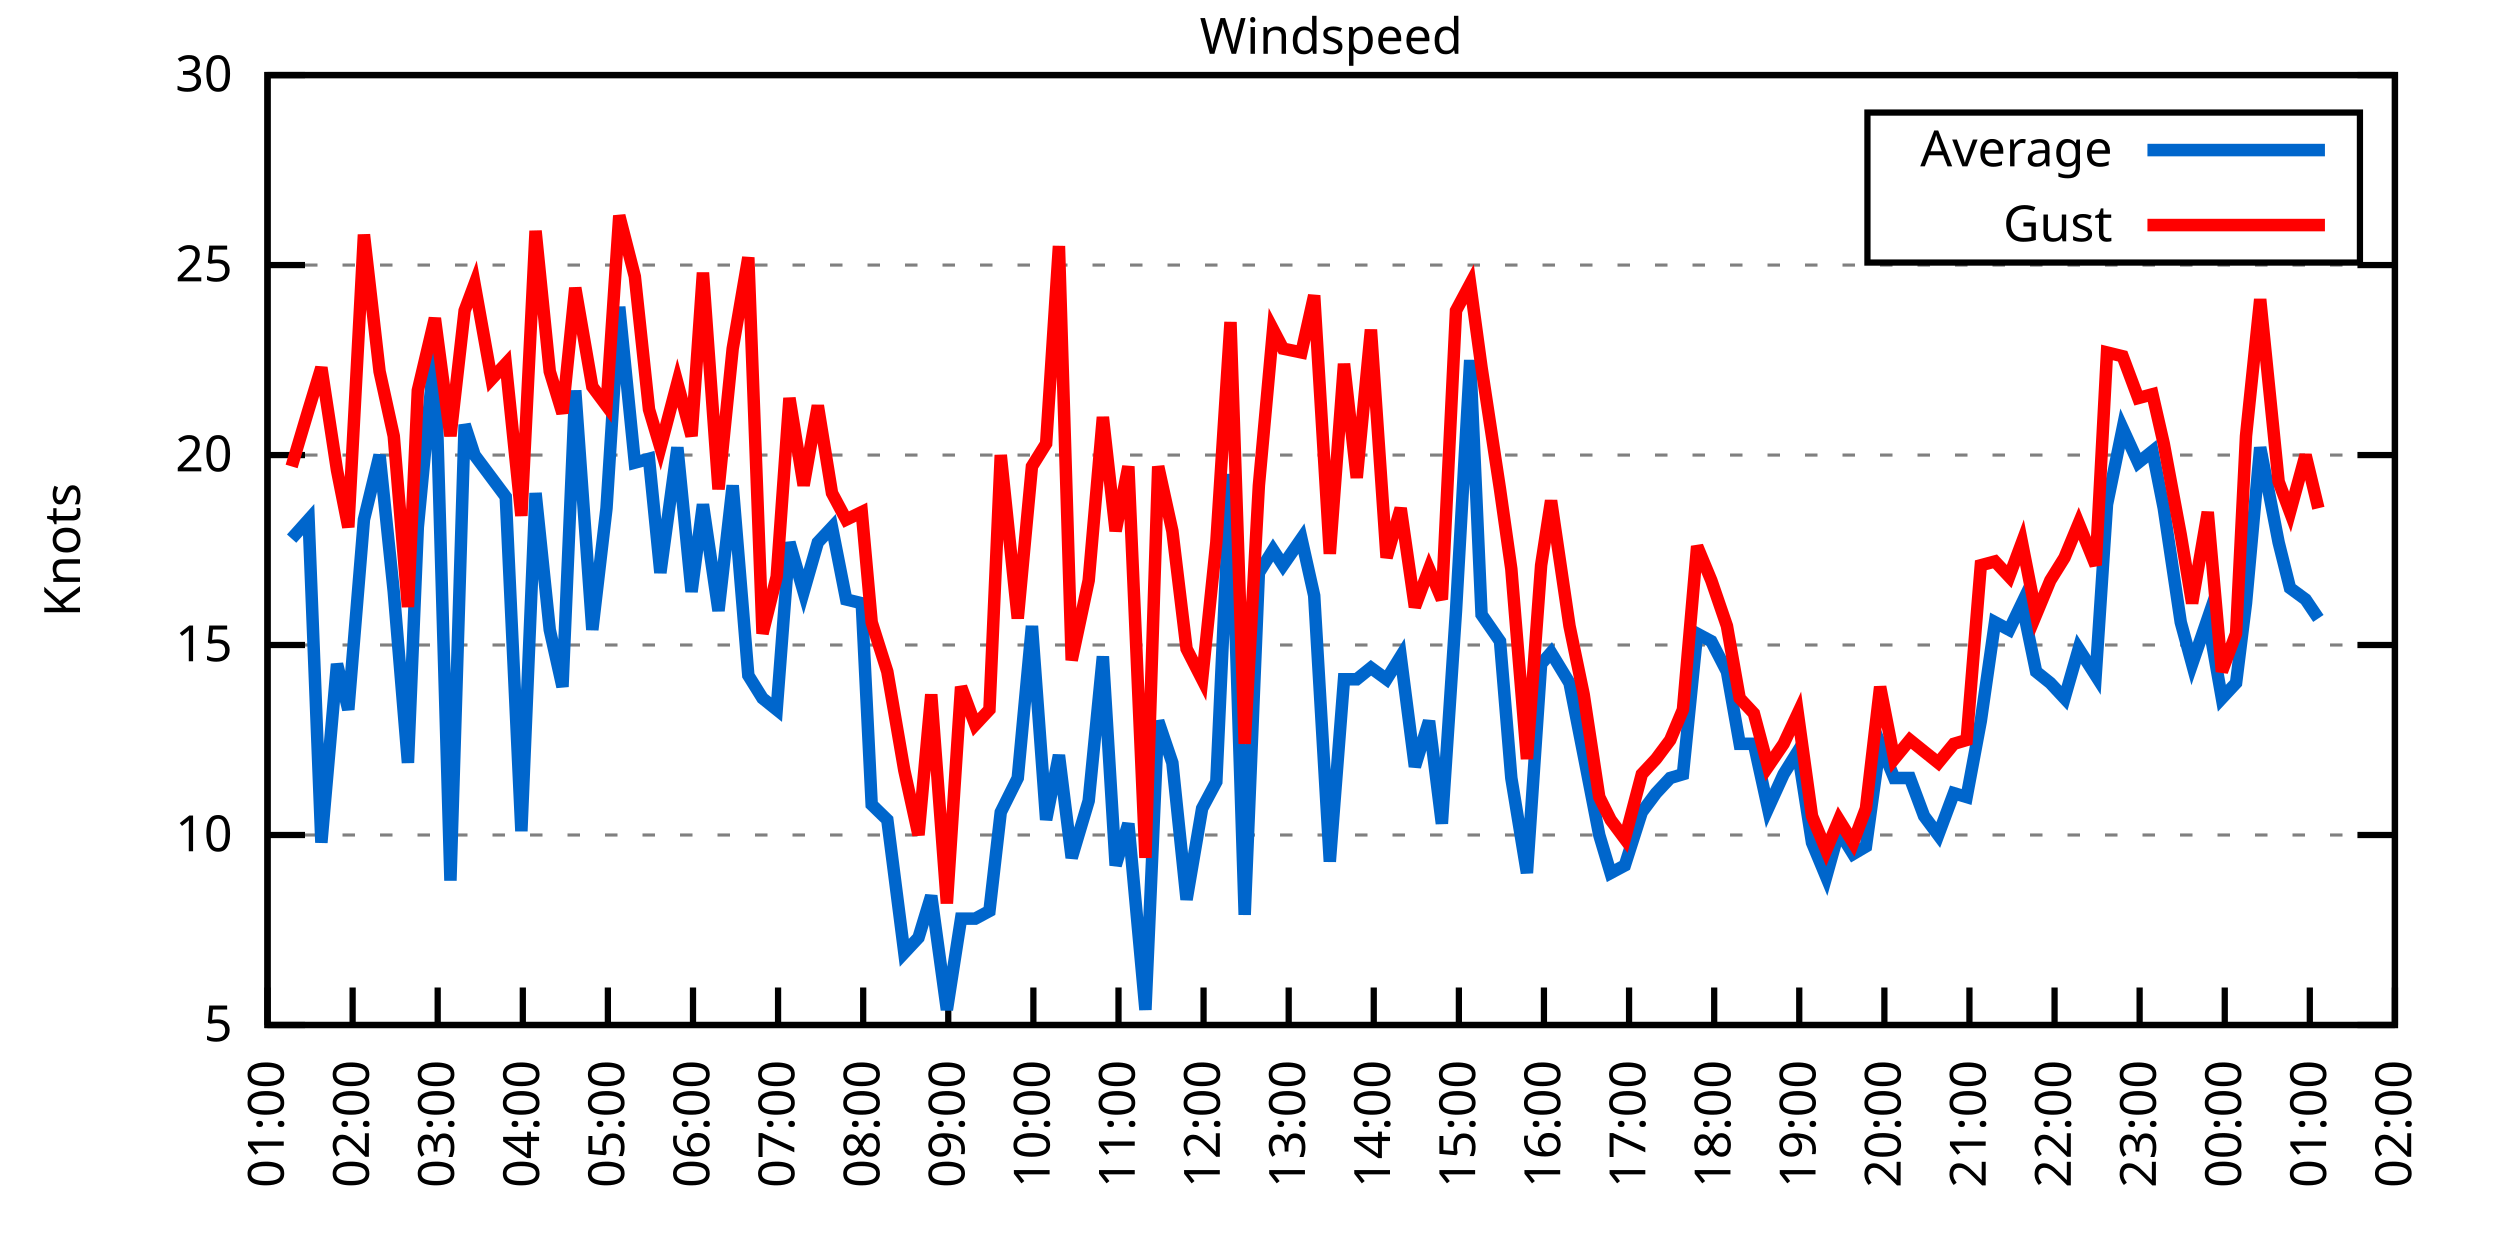
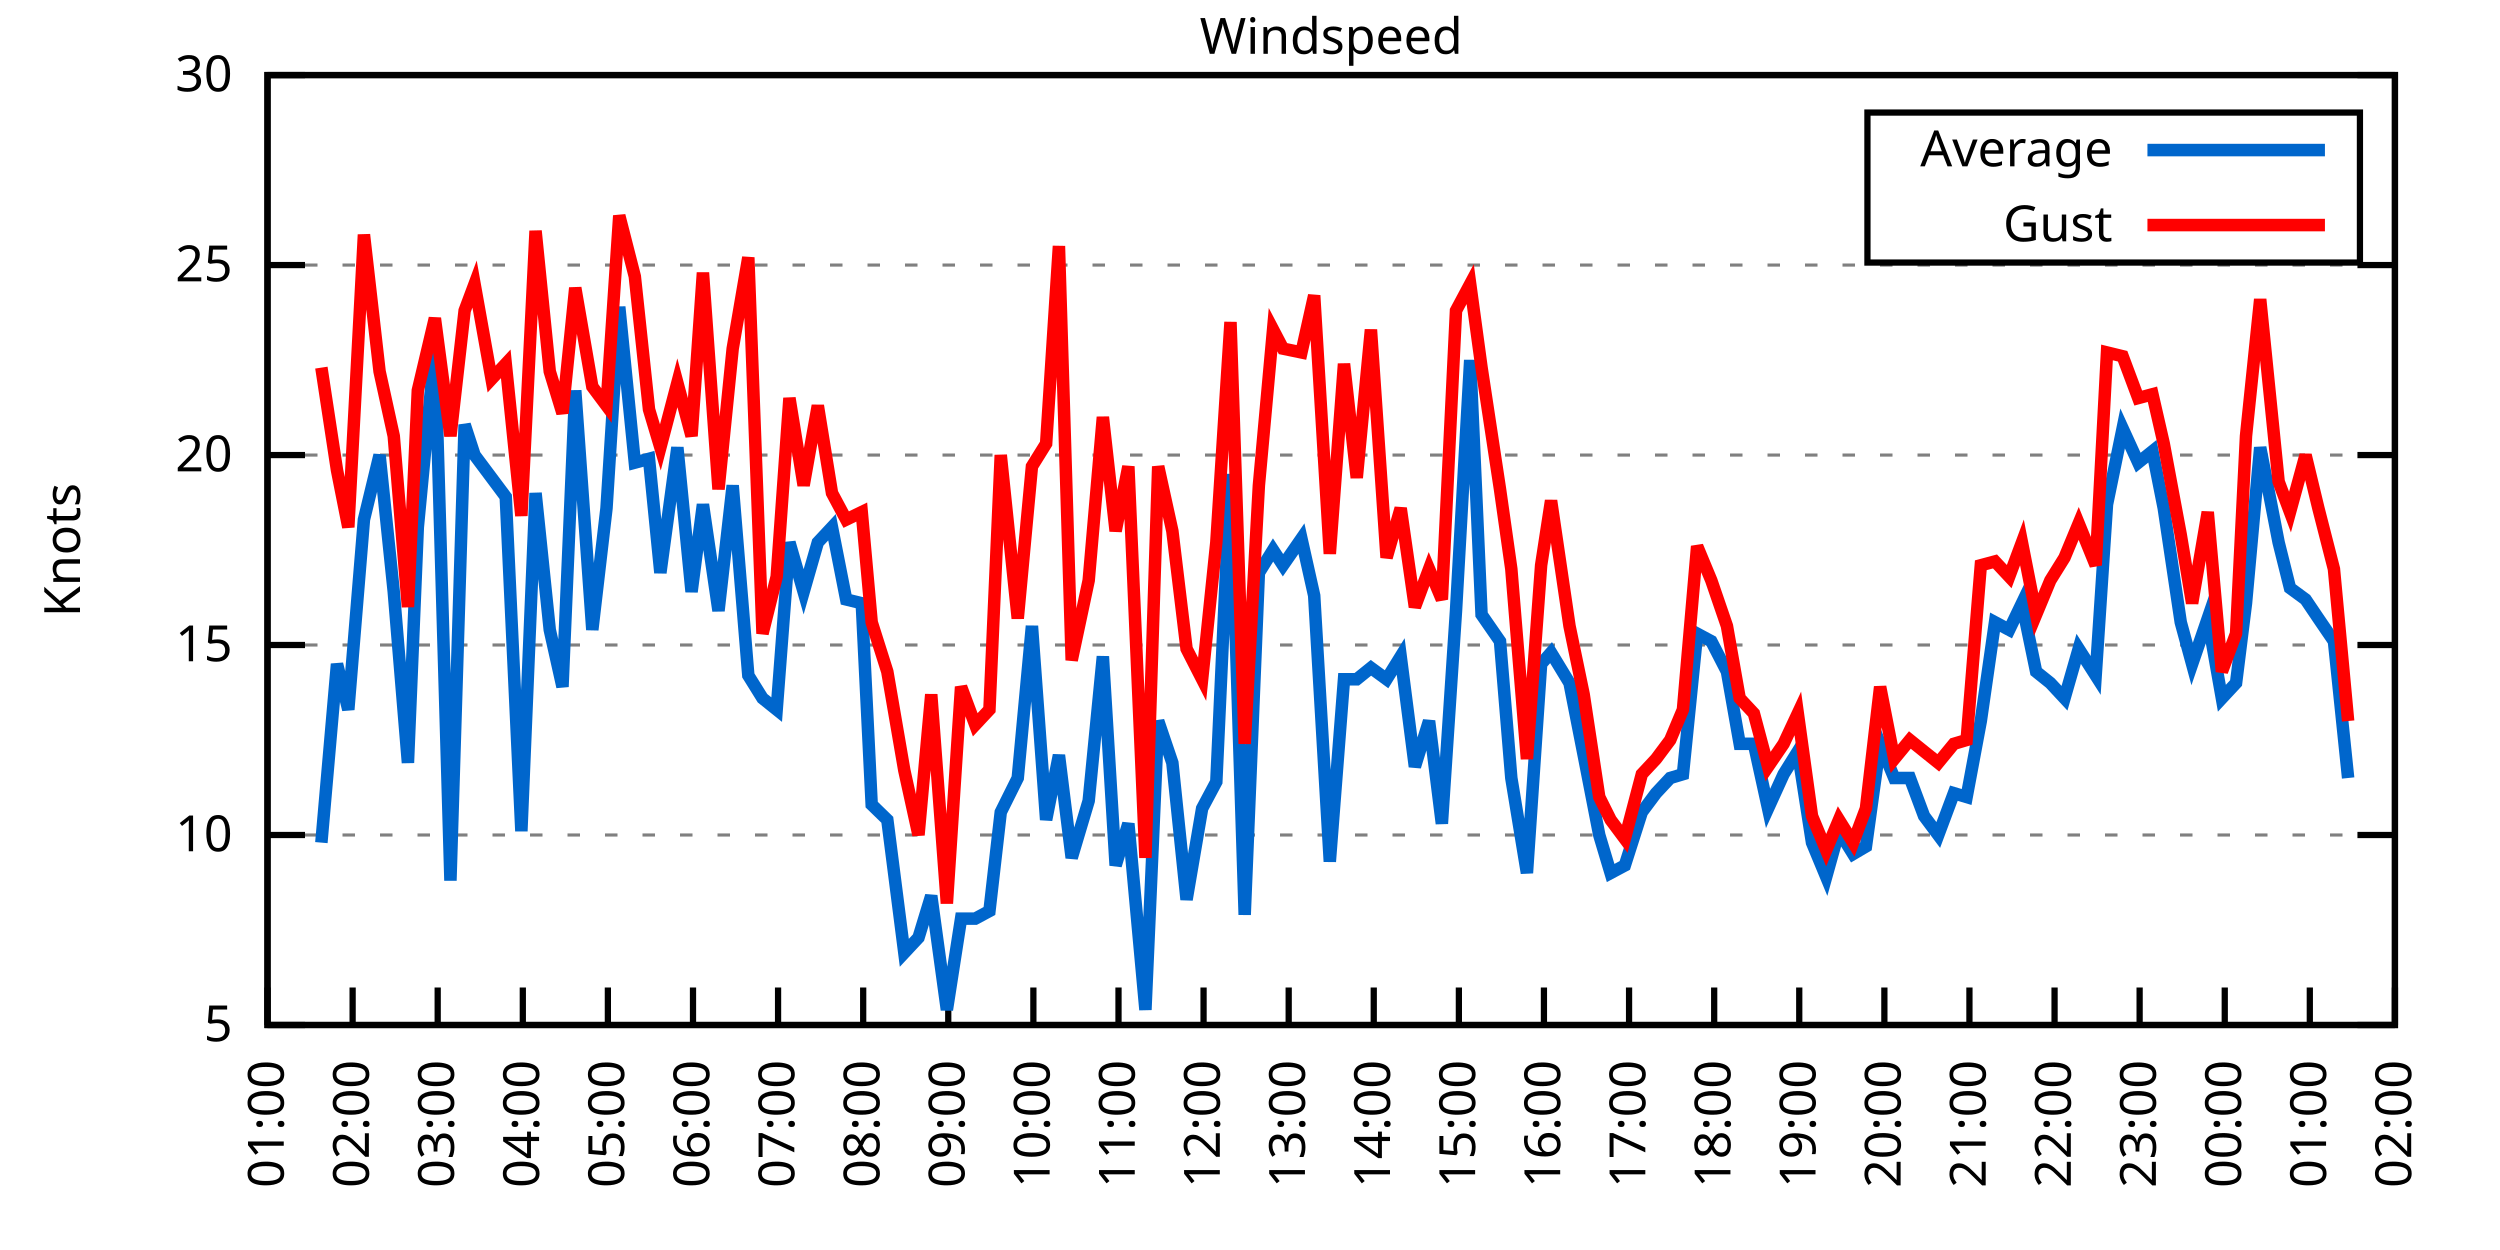
<svg xmlns="http://www.w3.org/2000/svg" xmlns:xlink="http://www.w3.org/1999/xlink" width="400" height="200" viewBox="0 0 400 200">
  <g id="gnuplot_canvas">
    <rect x="0" y="0" width="400" height="200" fill="none" />
    <defs>
      <circle id="gpDot" r="0.5" stroke-width="0.5" stroke="currentColor" />
      <path id="gpPt0" stroke-width="0.333" stroke="currentColor" d="M-1,0 h2 M0,-1 v2" />
      <path id="gpPt1" stroke-width="0.333" stroke="currentColor" d="M-1,-1 L1,1 M1,-1 L-1,1" />
      <path id="gpPt2" stroke-width="0.333" stroke="currentColor" d="M-1,0 L1,0 M0,-1 L0,1 M-1,-1 L1,1 M-1,1 L1,-1" />
      <rect id="gpPt3" stroke-width="0.333" stroke="currentColor" x="-1" y="-1" width="2" height="2" />
      <rect id="gpPt4" stroke-width="0.333" stroke="currentColor" fill="currentColor" x="-1" y="-1" width="2" height="2" />
      <circle id="gpPt5" stroke-width="0.333" stroke="currentColor" cx="0" cy="0" r="1" />
      <use xlink:href="#gpPt5" id="gpPt6" fill="currentColor" stroke="none" />
      <path id="gpPt7" stroke-width="0.333" stroke="currentColor" d="M0,-1.33 L-1.33,0.67 L1.33,0.67 z" />
      <use xlink:href="#gpPt7" id="gpPt8" fill="currentColor" stroke="none" />
      <use xlink:href="#gpPt7" id="gpPt9" stroke="currentColor" transform="rotate(180)" />
      <use xlink:href="#gpPt9" id="gpPt10" fill="currentColor" stroke="none" />
      <use xlink:href="#gpPt3" id="gpPt11" stroke="currentColor" transform="rotate(45)" />
      <use xlink:href="#gpPt11" id="gpPt12" fill="currentColor" stroke="none" />
      <path id="gpPt13" stroke-width="0.333" stroke="currentColor" d="M0,1.330 L1.265,0.411 L0.782,-1.067 L-0.782,-1.076 L-1.265,0.411 z" />
      <use xlink:href="#gpPt13" id="gpPt14" fill="currentColor" stroke="none" />
      <filter id="textbox" filterUnits="objectBoundingBox" x="0" y="0" height="1" width="1">
        <feFlood flood-color="white" flood-opacity="1" result="bgnd" />
        <feComposite in="SourceGraphic" in2="bgnd" operator="atop" />
      </filter>
      <filter id="greybox" filterUnits="objectBoundingBox" x="0" y="0" height="1" width="1">
        <feFlood flood-color="lightgrey" flood-opacity="1" result="grey" />
        <feComposite in="SourceGraphic" in2="grey" operator="atop" />
      </filter>
    </defs>
    <g fill="none" color="white" stroke="currentColor" stroke-width="1.00" stroke-linecap="butt" stroke-linejoin="miter">
</g>
    <g fill="none" color="black" stroke="currentColor" stroke-width="1.00" stroke-linecap="butt" stroke-linejoin="miter">
      <g stroke="none" shape-rendering="crispEdges">
        <polygon fill="rgb(255, 255, 255)" points="42.80,164.00 383.18,164.00 383.18,12.02 42.80,12.02 " />
      </g>
    </g>
    <g fill="none" color="black" stroke="currentColor" stroke-width="1.00" stroke-linecap="butt" stroke-linejoin="miter">
</g>
    <g fill="none" color="black" stroke="black" stroke-width="0.50" stroke-linecap="butt" stroke-linejoin="miter">
</g>
    <g fill="none" color="gray" stroke="currentColor" stroke-width="0.50" stroke-linecap="butt" stroke-linejoin="miter">
      <path stroke="gray" stroke-dasharray="2,4" class="gridline" d="M42.80,164.00 L383.19,164.00  " />
    </g>
    <g fill="none" color="gray" stroke="gray" stroke-width="1.00" stroke-linecap="butt" stroke-linejoin="miter">
</g>
    <g fill="none" color="black" stroke="currentColor" stroke-width="1.00" stroke-linecap="butt" stroke-linejoin="miter">
      <path stroke="black" d="M42.80,164.00 L48.80,164.00 M383.19,164.00 L377.19,164.00  " />
      <g transform="translate(37.20,166.60)" stroke="none" fill="black" font-family="Sans" font-size="8.00" text-anchor="end">
        <text>
          <tspan font-family="Sans"> 5</tspan>
        </text>
      </g>
    </g>
    <g fill="none" color="black" stroke="currentColor" stroke-width="1.00" stroke-linecap="butt" stroke-linejoin="miter">
</g>
    <g fill="none" color="black" stroke="black" stroke-width="0.50" stroke-linecap="butt" stroke-linejoin="miter">
</g>
    <g fill="none" color="gray" stroke="currentColor" stroke-width="0.50" stroke-linecap="butt" stroke-linejoin="miter">
      <path stroke="gray" stroke-dasharray="2,4" class="gridline" d="M42.80,133.60 L383.19,133.60  " />
    </g>
    <g fill="none" color="gray" stroke="gray" stroke-width="1.00" stroke-linecap="butt" stroke-linejoin="miter">
</g>
    <g fill="none" color="black" stroke="currentColor" stroke-width="1.00" stroke-linecap="butt" stroke-linejoin="miter">
      <path stroke="black" d="M42.80,133.60 L48.80,133.60 M383.19,133.60 L377.19,133.60  " />
      <g transform="translate(37.20,136.20)" stroke="none" fill="black" font-family="Sans" font-size="8.00" text-anchor="end">
        <text>
          <tspan font-family="Sans"> 10</tspan>
        </text>
      </g>
    </g>
    <g fill="none" color="black" stroke="currentColor" stroke-width="1.00" stroke-linecap="butt" stroke-linejoin="miter">
</g>
    <g fill="none" color="black" stroke="black" stroke-width="0.50" stroke-linecap="butt" stroke-linejoin="miter">
</g>
    <g fill="none" color="gray" stroke="currentColor" stroke-width="0.50" stroke-linecap="butt" stroke-linejoin="miter">
      <path stroke="gray" stroke-dasharray="2,4" class="gridline" d="M42.80,103.20 L383.19,103.20  " />
    </g>
    <g fill="none" color="gray" stroke="gray" stroke-width="1.00" stroke-linecap="butt" stroke-linejoin="miter">
</g>
    <g fill="none" color="black" stroke="currentColor" stroke-width="1.00" stroke-linecap="butt" stroke-linejoin="miter">
      <path stroke="black" d="M42.80,103.20 L48.80,103.20 M383.19,103.20 L377.19,103.20  " />
      <g transform="translate(37.20,105.80)" stroke="none" fill="black" font-family="Sans" font-size="8.00" text-anchor="end">
        <text>
          <tspan font-family="Sans"> 15</tspan>
        </text>
      </g>
    </g>
    <g fill="none" color="black" stroke="currentColor" stroke-width="1.00" stroke-linecap="butt" stroke-linejoin="miter">
</g>
    <g fill="none" color="black" stroke="black" stroke-width="0.50" stroke-linecap="butt" stroke-linejoin="miter">
</g>
    <g fill="none" color="gray" stroke="currentColor" stroke-width="0.50" stroke-linecap="butt" stroke-linejoin="miter">
      <path stroke="gray" stroke-dasharray="2,4" class="gridline" d="M42.80,72.81 L383.19,72.81  " />
    </g>
    <g fill="none" color="gray" stroke="gray" stroke-width="1.00" stroke-linecap="butt" stroke-linejoin="miter">
</g>
    <g fill="none" color="black" stroke="currentColor" stroke-width="1.00" stroke-linecap="butt" stroke-linejoin="miter">
      <path stroke="black" d="M42.80,72.81 L48.80,72.81 M383.19,72.81 L377.19,72.81  " />
      <g transform="translate(37.20,75.41)" stroke="none" fill="black" font-family="Sans" font-size="8.00" text-anchor="end">
        <text>
          <tspan font-family="Sans"> 20</tspan>
        </text>
      </g>
    </g>
    <g fill="none" color="black" stroke="currentColor" stroke-width="1.00" stroke-linecap="butt" stroke-linejoin="miter">
</g>
    <g fill="none" color="black" stroke="black" stroke-width="0.50" stroke-linecap="butt" stroke-linejoin="miter">
</g>
    <g fill="none" color="gray" stroke="currentColor" stroke-width="0.50" stroke-linecap="butt" stroke-linejoin="miter">
      <path stroke="gray" stroke-dasharray="2,4" class="gridline" d="M42.80,42.41 L383.19,42.41  " />
    </g>
    <g fill="none" color="gray" stroke="gray" stroke-width="1.00" stroke-linecap="butt" stroke-linejoin="miter">
</g>
    <g fill="none" color="black" stroke="currentColor" stroke-width="1.00" stroke-linecap="butt" stroke-linejoin="miter">
      <path stroke="black" d="M42.80,42.41 L48.80,42.41 M383.19,42.41 L377.19,42.41  " />
      <g transform="translate(37.20,45.01)" stroke="none" fill="black" font-family="Sans" font-size="8.00" text-anchor="end">
        <text>
          <tspan font-family="Sans"> 25</tspan>
        </text>
      </g>
    </g>
    <g fill="none" color="black" stroke="currentColor" stroke-width="1.00" stroke-linecap="butt" stroke-linejoin="miter">
</g>
    <g fill="none" color="black" stroke="black" stroke-width="0.50" stroke-linecap="butt" stroke-linejoin="miter">
</g>
    <g fill="none" color="gray" stroke="currentColor" stroke-width="0.50" stroke-linecap="butt" stroke-linejoin="miter">
      <path stroke="gray" stroke-dasharray="2,4" class="gridline" d="M42.80,12.01 L383.19,12.01  " />
    </g>
    <g fill="none" color="gray" stroke="gray" stroke-width="1.00" stroke-linecap="butt" stroke-linejoin="miter">
</g>
    <g fill="none" color="black" stroke="currentColor" stroke-width="1.00" stroke-linecap="butt" stroke-linejoin="miter">
      <path stroke="black" d="M42.80,12.01 L48.80,12.01 M383.19,12.01 L377.19,12.01  " />
      <g transform="translate(37.20,14.61)" stroke="none" fill="black" font-family="Sans" font-size="8.00" text-anchor="end">
        <text>
          <tspan font-family="Sans"> 30</tspan>
        </text>
      </g>
    </g>
    <g fill="none" color="black" stroke="currentColor" stroke-width="1.00" stroke-linecap="butt" stroke-linejoin="miter">
      <path stroke="black" d="M42.80,164.00 L42.80,158.00  " />
      <g transform="translate(45.40,169.60) rotate(270.00)" stroke="none" fill="black" font-family="Sans" font-size="8.00" text-anchor="end">
        <text>
          <tspan font-family="Sans">01:00</tspan>
        </text>
      </g>
    </g>
    <g fill="none" color="black" stroke="currentColor" stroke-width="1.00" stroke-linecap="butt" stroke-linejoin="miter">
      <path stroke="black" d="M56.42,164.00 L56.42,158.00  " />
      <g transform="translate(59.02,169.60) rotate(270.00)" stroke="none" fill="black" font-family="Sans" font-size="8.00" text-anchor="end">
        <text>
          <tspan font-family="Sans">02:00</tspan>
        </text>
      </g>
    </g>
    <g fill="none" color="black" stroke="currentColor" stroke-width="1.00" stroke-linecap="butt" stroke-linejoin="miter">
      <path stroke="black" d="M70.03,164.00 L70.03,158.00  " />
      <g transform="translate(72.63,169.60) rotate(270.00)" stroke="none" fill="black" font-family="Sans" font-size="8.00" text-anchor="end">
        <text>
          <tspan font-family="Sans">03:00</tspan>
        </text>
      </g>
    </g>
    <g fill="none" color="black" stroke="currentColor" stroke-width="1.00" stroke-linecap="butt" stroke-linejoin="miter">
      <path stroke="black" d="M83.65,164.00 L83.65,158.00  " />
      <g transform="translate(86.25,169.60) rotate(270.00)" stroke="none" fill="black" font-family="Sans" font-size="8.00" text-anchor="end">
        <text>
          <tspan font-family="Sans">04:00</tspan>
        </text>
      </g>
    </g>
    <g fill="none" color="black" stroke="currentColor" stroke-width="1.00" stroke-linecap="butt" stroke-linejoin="miter">
      <path stroke="black" d="M97.26,164.00 L97.26,158.00  " />
      <g transform="translate(99.86,169.60) rotate(270.00)" stroke="none" fill="black" font-family="Sans" font-size="8.00" text-anchor="end">
        <text>
          <tspan font-family="Sans">05:00</tspan>
        </text>
      </g>
    </g>
    <g fill="none" color="black" stroke="currentColor" stroke-width="1.00" stroke-linecap="butt" stroke-linejoin="miter">
      <path stroke="black" d="M110.88,164.00 L110.88,158.00  " />
      <g transform="translate(113.48,169.60) rotate(270.00)" stroke="none" fill="black" font-family="Sans" font-size="8.00" text-anchor="end">
        <text>
          <tspan font-family="Sans">06:00</tspan>
        </text>
      </g>
    </g>
    <g fill="none" color="black" stroke="currentColor" stroke-width="1.00" stroke-linecap="butt" stroke-linejoin="miter">
      <path stroke="black" d="M124.49,164.00 L124.49,158.00  " />
      <g transform="translate(127.09,169.60) rotate(270.00)" stroke="none" fill="black" font-family="Sans" font-size="8.00" text-anchor="end">
        <text>
          <tspan font-family="Sans">07:00</tspan>
        </text>
      </g>
    </g>
    <g fill="none" color="black" stroke="currentColor" stroke-width="1.00" stroke-linecap="butt" stroke-linejoin="miter">
      <path stroke="black" d="M138.11,164.00 L138.11,158.00  " />
      <g transform="translate(140.71,169.60) rotate(270.00)" stroke="none" fill="black" font-family="Sans" font-size="8.00" text-anchor="end">
        <text>
          <tspan font-family="Sans">08:00</tspan>
        </text>
      </g>
    </g>
    <g fill="none" color="black" stroke="currentColor" stroke-width="1.00" stroke-linecap="butt" stroke-linejoin="miter">
      <path stroke="black" d="M151.72,164.00 L151.72,158.00  " />
      <g transform="translate(154.32,169.60) rotate(270.00)" stroke="none" fill="black" font-family="Sans" font-size="8.00" text-anchor="end">
        <text>
          <tspan font-family="Sans">09:00</tspan>
        </text>
      </g>
    </g>
    <g fill="none" color="black" stroke="currentColor" stroke-width="1.00" stroke-linecap="butt" stroke-linejoin="miter">
      <path stroke="black" d="M165.34,164.00 L165.34,158.00  " />
      <g transform="translate(167.94,169.60) rotate(270.00)" stroke="none" fill="black" font-family="Sans" font-size="8.00" text-anchor="end">
        <text>
          <tspan font-family="Sans">10:00</tspan>
        </text>
      </g>
    </g>
    <g fill="none" color="black" stroke="currentColor" stroke-width="1.00" stroke-linecap="butt" stroke-linejoin="miter">
      <path stroke="black" d="M178.96,164.00 L178.96,158.00  " />
      <g transform="translate(181.56,169.60) rotate(270.00)" stroke="none" fill="black" font-family="Sans" font-size="8.00" text-anchor="end">
        <text>
          <tspan font-family="Sans">11:00</tspan>
        </text>
      </g>
    </g>
    <g fill="none" color="black" stroke="currentColor" stroke-width="1.00" stroke-linecap="butt" stroke-linejoin="miter">
      <path stroke="black" d="M192.57,164.00 L192.57,158.00  " />
      <g transform="translate(195.17,169.60) rotate(270.00)" stroke="none" fill="black" font-family="Sans" font-size="8.00" text-anchor="end">
        <text>
          <tspan font-family="Sans">12:00</tspan>
        </text>
      </g>
    </g>
    <g fill="none" color="black" stroke="currentColor" stroke-width="1.00" stroke-linecap="butt" stroke-linejoin="miter">
      <path stroke="black" d="M206.19,164.00 L206.19,158.00  " />
      <g transform="translate(208.79,169.60) rotate(270.00)" stroke="none" fill="black" font-family="Sans" font-size="8.00" text-anchor="end">
        <text>
          <tspan font-family="Sans">13:00</tspan>
        </text>
      </g>
    </g>
    <g fill="none" color="black" stroke="currentColor" stroke-width="1.00" stroke-linecap="butt" stroke-linejoin="miter">
      <path stroke="black" d="M219.80,164.00 L219.80,158.00  " />
      <g transform="translate(222.40,169.60) rotate(270.00)" stroke="none" fill="black" font-family="Sans" font-size="8.00" text-anchor="end">
        <text>
          <tspan font-family="Sans">14:00</tspan>
        </text>
      </g>
    </g>
    <g fill="none" color="black" stroke="currentColor" stroke-width="1.00" stroke-linecap="butt" stroke-linejoin="miter">
      <path stroke="black" d="M233.42,164.00 L233.42,158.00  " />
      <g transform="translate(236.02,169.60) rotate(270.00)" stroke="none" fill="black" font-family="Sans" font-size="8.00" text-anchor="end">
        <text>
          <tspan font-family="Sans">15:00</tspan>
        </text>
      </g>
    </g>
    <g fill="none" color="black" stroke="currentColor" stroke-width="1.00" stroke-linecap="butt" stroke-linejoin="miter">
      <path stroke="black" d="M247.03,164.00 L247.03,158.00  " />
      <g transform="translate(249.63,169.60) rotate(270.00)" stroke="none" fill="black" font-family="Sans" font-size="8.00" text-anchor="end">
        <text>
          <tspan font-family="Sans">16:00</tspan>
        </text>
      </g>
    </g>
    <g fill="none" color="black" stroke="currentColor" stroke-width="1.00" stroke-linecap="butt" stroke-linejoin="miter">
      <path stroke="black" d="M260.65,164.00 L260.65,158.00  " />
      <g transform="translate(263.25,169.60) rotate(270.00)" stroke="none" fill="black" font-family="Sans" font-size="8.00" text-anchor="end">
        <text>
          <tspan font-family="Sans">17:00</tspan>
        </text>
      </g>
    </g>
    <g fill="none" color="black" stroke="currentColor" stroke-width="1.00" stroke-linecap="butt" stroke-linejoin="miter">
      <path stroke="black" d="M274.27,164.00 L274.27,158.00  " />
      <g transform="translate(276.87,169.60) rotate(270.00)" stroke="none" fill="black" font-family="Sans" font-size="8.00" text-anchor="end">
        <text>
          <tspan font-family="Sans">18:00</tspan>
        </text>
      </g>
    </g>
    <g fill="none" color="black" stroke="currentColor" stroke-width="1.00" stroke-linecap="butt" stroke-linejoin="miter">
      <path stroke="black" d="M287.88,164.00 L287.88,158.00  " />
      <g transform="translate(290.48,169.60) rotate(270.00)" stroke="none" fill="black" font-family="Sans" font-size="8.00" text-anchor="end">
        <text>
          <tspan font-family="Sans">19:00</tspan>
        </text>
      </g>
    </g>
    <g fill="none" color="black" stroke="currentColor" stroke-width="1.00" stroke-linecap="butt" stroke-linejoin="miter">
      <path stroke="black" d="M301.50,164.00 L301.50,158.00  " />
      <g transform="translate(304.10,169.60) rotate(270.00)" stroke="none" fill="black" font-family="Sans" font-size="8.00" text-anchor="end">
        <text>
          <tspan font-family="Sans">20:00</tspan>
        </text>
      </g>
    </g>
    <g fill="none" color="black" stroke="currentColor" stroke-width="1.00" stroke-linecap="butt" stroke-linejoin="miter">
      <path stroke="black" d="M315.11,164.00 L315.11,158.00  " />
      <g transform="translate(317.71,169.60) rotate(270.00)" stroke="none" fill="black" font-family="Sans" font-size="8.00" text-anchor="end">
        <text>
          <tspan font-family="Sans">21:00</tspan>
        </text>
      </g>
    </g>
    <g fill="none" color="black" stroke="currentColor" stroke-width="1.00" stroke-linecap="butt" stroke-linejoin="miter">
      <path stroke="black" d="M328.73,164.00 L328.73,158.00  " />
      <g transform="translate(331.33,169.60) rotate(270.00)" stroke="none" fill="black" font-family="Sans" font-size="8.00" text-anchor="end">
        <text>
          <tspan font-family="Sans">22:00</tspan>
        </text>
      </g>
    </g>
    <g fill="none" color="black" stroke="currentColor" stroke-width="1.00" stroke-linecap="butt" stroke-linejoin="miter">
      <path stroke="black" d="M342.34,164.00 L342.34,158.00  " />
      <g transform="translate(344.94,169.60) rotate(270.00)" stroke="none" fill="black" font-family="Sans" font-size="8.00" text-anchor="end">
        <text>
          <tspan font-family="Sans">23:00</tspan>
        </text>
      </g>
    </g>
    <g fill="none" color="black" stroke="currentColor" stroke-width="1.00" stroke-linecap="butt" stroke-linejoin="miter">
      <path stroke="black" d="M355.96,164.00 L355.96,158.00  " />
      <g transform="translate(358.56,169.60) rotate(270.00)" stroke="none" fill="black" font-family="Sans" font-size="8.00" text-anchor="end">
        <text>
          <tspan font-family="Sans">00:00</tspan>
        </text>
      </g>
    </g>
    <g fill="none" color="black" stroke="currentColor" stroke-width="1.00" stroke-linecap="butt" stroke-linejoin="miter">
      <path stroke="black" d="M369.57,164.00 L369.57,158.00  " />
      <g transform="translate(372.17,169.60) rotate(270.00)" stroke="none" fill="black" font-family="Sans" font-size="8.00" text-anchor="end">
        <text>
          <tspan font-family="Sans">01:00</tspan>
        </text>
      </g>
    </g>
    <g fill="none" color="black" stroke="currentColor" stroke-width="1.00" stroke-linecap="butt" stroke-linejoin="miter">
      <path stroke="black" d="M383.19,164.00 L383.19,158.00  " />
      <g transform="translate(385.79,169.60) rotate(270.00)" stroke="none" fill="black" font-family="Sans" font-size="8.00" text-anchor="end">
        <text>
          <tspan font-family="Sans">02:00</tspan>
        </text>
      </g>
    </g>
    <g fill="none" color="black" stroke="currentColor" stroke-width="1.00" stroke-linecap="butt" stroke-linejoin="miter">
</g>
    <g fill="none" color="black" stroke="currentColor" stroke-width="1.00" stroke-linecap="butt" stroke-linejoin="miter">
      <path stroke="black" d="M42.80,12.01 L42.80,164.00 L383.19,164.00 L383.19,12.01 L42.80,12.01 Z  " />
    </g>
    <g fill="none" color="black" stroke="currentColor" stroke-width="1.00" stroke-linecap="butt" stroke-linejoin="miter">
</g>
    <g fill="none" color="black" stroke="currentColor" stroke-width="1.00" stroke-linecap="butt" stroke-linejoin="miter">
      <path stroke="black" d="M298.79,42.01 L298.79,18.01 L377.59,18.01 L377.59,42.01 L298.79,42.01 Z  " />
    </g>
    <g id="Windspeed_plot_1">
      <g fill="none" color="white" stroke="black" stroke-width="2.00" stroke-linecap="butt" stroke-linejoin="miter">
</g>
      <g fill="none" color="black" stroke="currentColor" stroke-width="2.00" stroke-linecap="butt" stroke-linejoin="miter">
        <g transform="translate(337.99,26.61)" stroke="none" fill="black" font-family="Sans" font-size="8.00" text-anchor="end">
          <text>
            <tspan font-family="Sans">Average</tspan>
          </text>
        </g>
      </g>
      <g fill="none" color="black" stroke="currentColor" stroke-width="2.00" stroke-linecap="butt" stroke-linejoin="miter">
-         <path stroke="rgb(  0, 102, 204)" d="M343.59,24.01 L371.99,24.01 M46.66,86.18 L49.38,83.14 L51.42,134.82 L53.92,106.24 L55.73,113.54 L58.23,83.14   L60.73,72.81 L63.00,94.69 L65.27,122.05 L66.85,84.36 L69.58,55.78 L72.07,140.90 L74.34,67.94 L75.93,72.81   L78.65,76.45 L80.92,79.49 L83.42,132.99 L85.69,78.89 L87.96,100.77 L90.00,109.89 L92.04,62.47 L94.77,100.77   L97.04,81.32 L99.08,49.10 L101.57,74.02 L103.84,73.41 L105.66,91.65 L108.38,71.59 L110.65,94.69 L112.47,80.71   L114.96,97.73 L117.23,77.67 L119.73,108.07 L122.00,111.72 L124.27,113.54 L126.31,86.79 L128.58,94.69 L130.85,86.79   L133.12,84.36 L135.39,95.91 L137.88,96.52 L139.47,128.74 L141.97,131.17 L144.69,152.45 L146.96,150.02 L149.00,143.33   L151.50,161.57 L153.77,146.98 L156.04,146.98 L158.31,145.76 L160.12,129.95 L162.84,124.48 L165.11,100.16 L167.38,131.17   L169.43,120.83 L171.47,137.25 L174.19,128.13 L176.46,105.03 L178.50,138.47 L180.54,131.78 L183.27,161.57 L185.31,115.36   L187.58,122.05 L189.85,143.94 L192.34,129.35 L194.61,125.09 L196.88,75.85 L199.15,146.37 L201.42,91.65 L203.69,88.00   L205.28,90.44 L208.23,86.18 L210.27,95.30 L212.77,137.86 L215.04,108.68 L217.08,108.68 L219.35,106.85 L221.85,108.68   L224.11,105.03 L226.38,122.66 L228.65,115.36 L230.70,131.78 L232.96,97.73 L235.23,57.61 L237.05,98.34 L240.00,102.60   L241.81,124.48 L244.31,139.68 L246.58,106.24 L248.17,104.42 L251.12,109.28 L253.39,120.83 L255.88,133.60 L257.70,139.68   L259.97,138.47 L262.69,129.95 L264.96,126.91 L267.23,124.48 L269.27,123.87 L271.54,101.38 L273.81,102.60 L276.31,107.46   L278.35,119.01 L280.62,119.01 L282.89,129.35 L285.38,123.87 L287.65,120.23 L289.92,134.82 L292.19,140.29 L294.23,132.99   L296.50,136.64 L298.55,135.43 L300.82,119.01 L303.08,124.48 L305.58,124.48 L307.85,130.56 L310.12,133.60 L312.62,126.91   L314.66,127.52 L316.93,115.36 L319.20,99.56 L321.47,100.77 L323.51,96.52 L325.78,107.46 L328.05,109.28 L330.32,111.72   L332.59,103.81 L335.31,108.07 L337.12,80.71 L339.62,68.55 L342.12,74.02 L344.39,72.20 L346.20,81.32 L348.92,99.56   L350.74,106.24 L353.24,98.95 L355.50,111.72 L357.77,109.28 L359.36,96.52 L361.63,71.59 L364.58,86.79 L366.40,94.08   L368.89,95.91 L370.94,98.95  " />
+         <path stroke="rgb(  0, 102, 204)" d="M343.59,24.01 L371.99,24.01 M51.42,134.82 L53.92,106.24 L55.73,113.54 L58.23,83.14 L60.73,72.81 L63.00,94.69   L65.27,122.05 L66.85,84.36 L69.58,55.78 L72.07,140.90 L74.34,67.94 L75.93,72.81 L78.65,76.45 L80.92,79.49   L83.42,132.99 L85.69,78.89 L87.96,100.77 L90.00,109.89 L92.04,62.47 L94.77,100.77 L97.04,81.32 L99.08,49.10   L101.57,74.02 L103.84,73.41 L105.66,91.65 L108.38,71.59 L110.65,94.69 L112.47,80.71 L114.96,97.73 L117.23,77.67   L119.73,108.07 L122.00,111.72 L124.27,113.54 L126.31,86.79 L128.58,94.69 L130.85,86.79 L133.12,84.36 L135.39,95.91   L137.88,96.52 L139.47,128.74 L141.97,131.17 L144.69,152.45 L146.96,150.02 L149.00,143.33 L151.50,161.57 L153.77,146.98   L156.04,146.98 L158.31,145.76 L160.12,129.95 L162.84,124.48 L165.11,100.16 L167.38,131.17 L169.43,120.83 L171.47,137.25   L174.19,128.13 L176.46,105.03 L178.50,138.47 L180.54,131.78 L183.27,161.57 L185.31,115.36 L187.58,122.05 L189.85,143.94   L192.34,129.35 L194.61,125.09 L196.88,75.85 L199.15,146.37 L201.42,91.65 L203.69,88.00 L205.28,90.44 L208.23,86.18   L210.27,95.30 L212.77,137.86 L215.04,108.68 L217.08,108.68 L219.35,106.85 L221.85,108.68 L224.11,105.03 L226.38,122.66   L228.65,115.36 L230.70,131.78 L232.96,97.73 L235.23,57.61 L237.05,98.34 L240.00,102.60 L241.81,124.48 L244.31,139.68   L246.58,106.24 L248.17,104.42 L251.12,109.28 L253.39,120.83 L255.88,133.60 L257.70,139.68 L259.97,138.47 L262.69,129.95   L264.96,126.91 L267.23,124.48 L269.27,123.87 L271.54,101.38 L273.81,102.60 L276.31,107.46 L278.35,119.01 L280.62,119.01   L282.89,129.35 L285.38,123.87 L287.65,120.23 L289.92,134.82 L292.19,140.29 L294.23,132.99 L296.50,136.64 L298.55,135.43   L300.82,119.01 L303.08,124.48 L305.58,124.48 L307.85,130.56 L310.12,133.60 L312.62,126.91 L314.66,127.52 L316.93,115.36   L319.20,99.56 L321.47,100.77 L323.51,96.52 L325.78,107.46 L328.05,109.28 L330.32,111.72 L332.59,103.81 L335.31,108.07   L337.12,80.71 L339.62,68.55 L342.12,74.02 L344.39,72.20 L346.20,81.32 L348.92,99.56 L350.74,106.24 L353.24,98.95   L355.50,111.72 L357.77,109.28 L359.36,96.52 L361.63,71.59 L364.58,86.79 L366.40,94.08 L368.89,95.91 L370.94,98.95   L373.43,102.60 L375.70,124.48  " />
      </g>
    </g>
    <g id="Windspeed_plot_2">
      <g fill="none" color="black" stroke="currentColor" stroke-width="2.00" stroke-linecap="butt" stroke-linejoin="miter">
        <g transform="translate(337.99,38.61)" stroke="none" fill="black" font-family="Sans" font-size="8.00" text-anchor="end">
          <text>
            <tspan font-family="Sans">Gust</tspan>
          </text>
        </g>
      </g>
      <g fill="none" color="black" stroke="currentColor" stroke-width="2.00" stroke-linecap="butt" stroke-linejoin="miter">
-         <path stroke="rgb(255,   0,   0)" d="M343.59,36.01 L371.99,36.01 M46.66,74.63 L49.38,65.51 L51.42,58.82 L53.92,75.24 L55.73,84.36 L58.23,37.54   L60.73,59.43 L63.00,69.77 L65.27,97.12 L66.85,62.47 L69.58,50.92 L72.07,69.77 L74.34,49.70 L75.93,45.45   L78.65,60.65 L80.92,58.21 L83.42,82.53 L85.69,36.94 L87.96,59.43 L90.00,66.12 L92.04,46.06 L94.77,61.86   L97.04,64.90 L99.08,34.50 L101.57,44.23 L103.84,65.51 L105.66,71.59 L108.38,61.25 L110.65,69.77 L112.47,43.62   L114.96,78.28 L117.23,55.78 L119.73,41.19 L122.00,101.38 L124.27,92.26 L126.31,63.69 L128.58,77.67 L130.85,64.90   L133.12,78.89 L135.39,83.14 L137.88,81.93 L139.47,99.56 L141.97,107.46 L144.69,123.27 L146.96,133.60 L149.00,111.11   L151.50,144.55 L153.77,109.89 L156.04,115.97 L158.31,113.54 L160.12,72.81 L162.84,98.95 L165.11,74.63 L167.38,70.98   L169.43,39.37 L171.47,105.64 L174.19,92.87 L176.46,66.73 L178.50,84.97 L180.54,74.63 L183.27,137.25 L185.31,74.63   L187.58,84.97 L189.85,103.81 L192.34,108.68 L194.61,86.79 L196.88,51.53 L199.15,119.01 L201.42,77.67 L203.69,52.74   L205.28,55.78 L208.23,56.39 L210.27,47.27 L212.77,88.61 L215.04,58.21 L217.08,76.45 L219.35,52.74 L221.85,89.22   L224.11,81.32 L226.38,97.12 L228.65,91.04 L230.70,95.91 L232.96,49.70 L235.23,45.45 L237.05,58.82 L240.00,78.28   L241.81,91.04 L244.31,121.44 L246.58,90.44 L248.17,80.10 L251.12,100.16 L253.39,111.11 L255.88,127.52 L257.70,131.17   L259.97,134.21 L262.69,123.87 L264.96,121.44 L267.23,118.40 L269.27,113.54 L271.54,87.40 L273.81,92.87 L276.31,100.16   L278.35,111.72 L280.62,114.15 L282.89,122.66 L285.38,119.01 L287.65,114.15 L289.92,130.56 L292.19,136.03 L294.23,131.17   L296.50,134.82 L298.55,129.35 L300.82,109.89 L303.08,121.44 L305.58,118.40 L307.85,120.23 L310.12,122.05 L312.62,119.01   L314.66,118.40 L316.93,90.44 L319.20,89.83 L321.47,92.26 L323.51,86.79 L325.78,98.34 L328.05,92.87 L330.32,89.22   L332.59,83.75 L335.31,90.44 L337.12,56.39 L339.62,57.00 L342.12,63.69 L344.39,63.08 L346.20,70.98 L348.92,85.57   L350.74,96.52 L353.24,81.93 L355.50,107.46 L357.77,101.38 L359.36,69.77 L361.63,47.88 L364.58,77.06 L366.40,81.93   L368.89,72.81 L370.94,81.32  " />
+         <path stroke="rgb(255,   0,   0)" d="M343.59,36.01 L371.99,36.01 M51.42,58.82 L53.92,75.24 L55.73,84.36 L58.23,37.54 L60.73,59.43 L63.00,69.77   L65.27,97.12 L66.85,62.47 L69.58,50.92 L72.07,69.77 L74.34,49.70 L75.93,45.45 L78.65,60.65 L80.92,58.21   L83.42,82.53 L85.69,36.94 L87.96,59.43 L90.00,66.12 L92.04,46.06 L94.77,61.86 L97.04,64.90 L99.08,34.50   L101.57,44.23 L103.84,65.51 L105.66,71.59 L108.38,61.25 L110.65,69.77 L112.47,43.62 L114.96,78.28 L117.23,55.78   L119.73,41.19 L122.00,101.38 L124.27,92.26 L126.31,63.69 L128.58,77.67 L130.85,64.90 L133.12,78.89 L135.39,83.14   L137.88,81.93 L139.47,99.56 L141.97,107.46 L144.69,123.27 L146.96,133.60 L149.00,111.11 L151.50,144.55 L153.77,109.89   L156.04,115.97 L158.31,113.54 L160.12,72.81 L162.84,98.95 L165.11,74.63 L167.38,70.98 L169.43,39.37 L171.47,105.64   L174.19,92.87 L176.46,66.73 L178.50,84.97 L180.54,74.63 L183.27,137.25 L185.31,74.63 L187.58,84.97 L189.85,103.81   L192.34,108.68 L194.61,86.79 L196.88,51.53 L199.15,119.01 L201.42,77.67 L203.69,52.74 L205.28,55.78 L208.23,56.39   L210.27,47.27 L212.77,88.61 L215.04,58.21 L217.08,76.45 L219.35,52.74 L221.85,89.22 L224.11,81.32 L226.38,97.12   L228.65,91.04 L230.70,95.91 L232.96,49.70 L235.23,45.45 L237.05,58.82 L240.00,78.28 L241.81,91.04 L244.31,121.44   L246.58,90.44 L248.17,80.10 L251.12,100.16 L253.39,111.11 L255.88,127.52 L257.70,131.17 L259.97,134.21 L262.69,123.87   L264.96,121.44 L267.23,118.40 L269.27,113.54 L271.54,87.40 L273.81,92.87 L276.31,100.16 L278.35,111.72 L280.62,114.15   L282.89,122.66 L285.38,119.01 L287.65,114.15 L289.92,130.56 L292.19,136.03 L294.23,131.17 L296.50,134.82 L298.55,129.35   L300.82,109.89 L303.08,121.44 L305.58,118.40 L307.85,120.23 L310.12,122.05 L312.62,119.01 L314.66,118.40 L316.93,90.44   L319.20,89.83 L321.47,92.26 L323.51,86.79 L325.78,98.34 L328.05,92.87 L330.32,89.22 L332.59,83.75 L335.31,90.44   L337.12,56.39 L339.62,57.00 L342.12,63.69 L344.39,63.08 L346.20,70.98 L348.92,85.57 L350.74,96.52 L353.24,81.93   L355.50,107.46 L357.77,101.38 L359.36,69.77 L361.63,47.88 L364.58,77.06 L366.40,81.93 L368.89,72.81 L370.94,81.32   L373.43,91.04 L375.70,115.36  " />
      </g>
    </g>
    <g fill="none" color="black" stroke="currentColor" stroke-width="2.00" stroke-linecap="butt" stroke-linejoin="miter">
</g>
    <g fill="none" color="black" stroke="black" stroke-width="1.00" stroke-linecap="butt" stroke-linejoin="miter">
</g>
    <g fill="none" color="black" stroke="currentColor" stroke-width="1.00" stroke-linecap="butt" stroke-linejoin="miter">
      <path stroke="black" d="M42.80,12.01 L42.80,164.00 L383.19,164.00 L383.19,12.01 L42.80,12.01 Z  " />
      <g transform="translate(12.80,88.01) rotate(270.00)" stroke="none" fill="black" font-family="Sans" font-size="8.00" text-anchor="middle">
        <text>
          <tspan font-family="Sans">Knots</tspan>
        </text>
      </g>
    </g>
    <g fill="none" color="black" stroke="currentColor" stroke-width="1.00" stroke-linecap="butt" stroke-linejoin="miter">
</g>
    <g fill="none" color="black" stroke="currentColor" stroke-width="1.00" stroke-linecap="butt" stroke-linejoin="miter">
      <g transform="translate(212.99,8.61)" stroke="none" fill="black" font-family="Sans" font-size="8.00" text-anchor="middle">
        <text>
          <tspan font-family="Sans">Windspeed</tspan>
        </text>
      </g>
    </g>
    <g fill="none" color="black" stroke="currentColor" stroke-width="1.00" stroke-linecap="butt" stroke-linejoin="miter">
</g>
  </g>
</svg>
